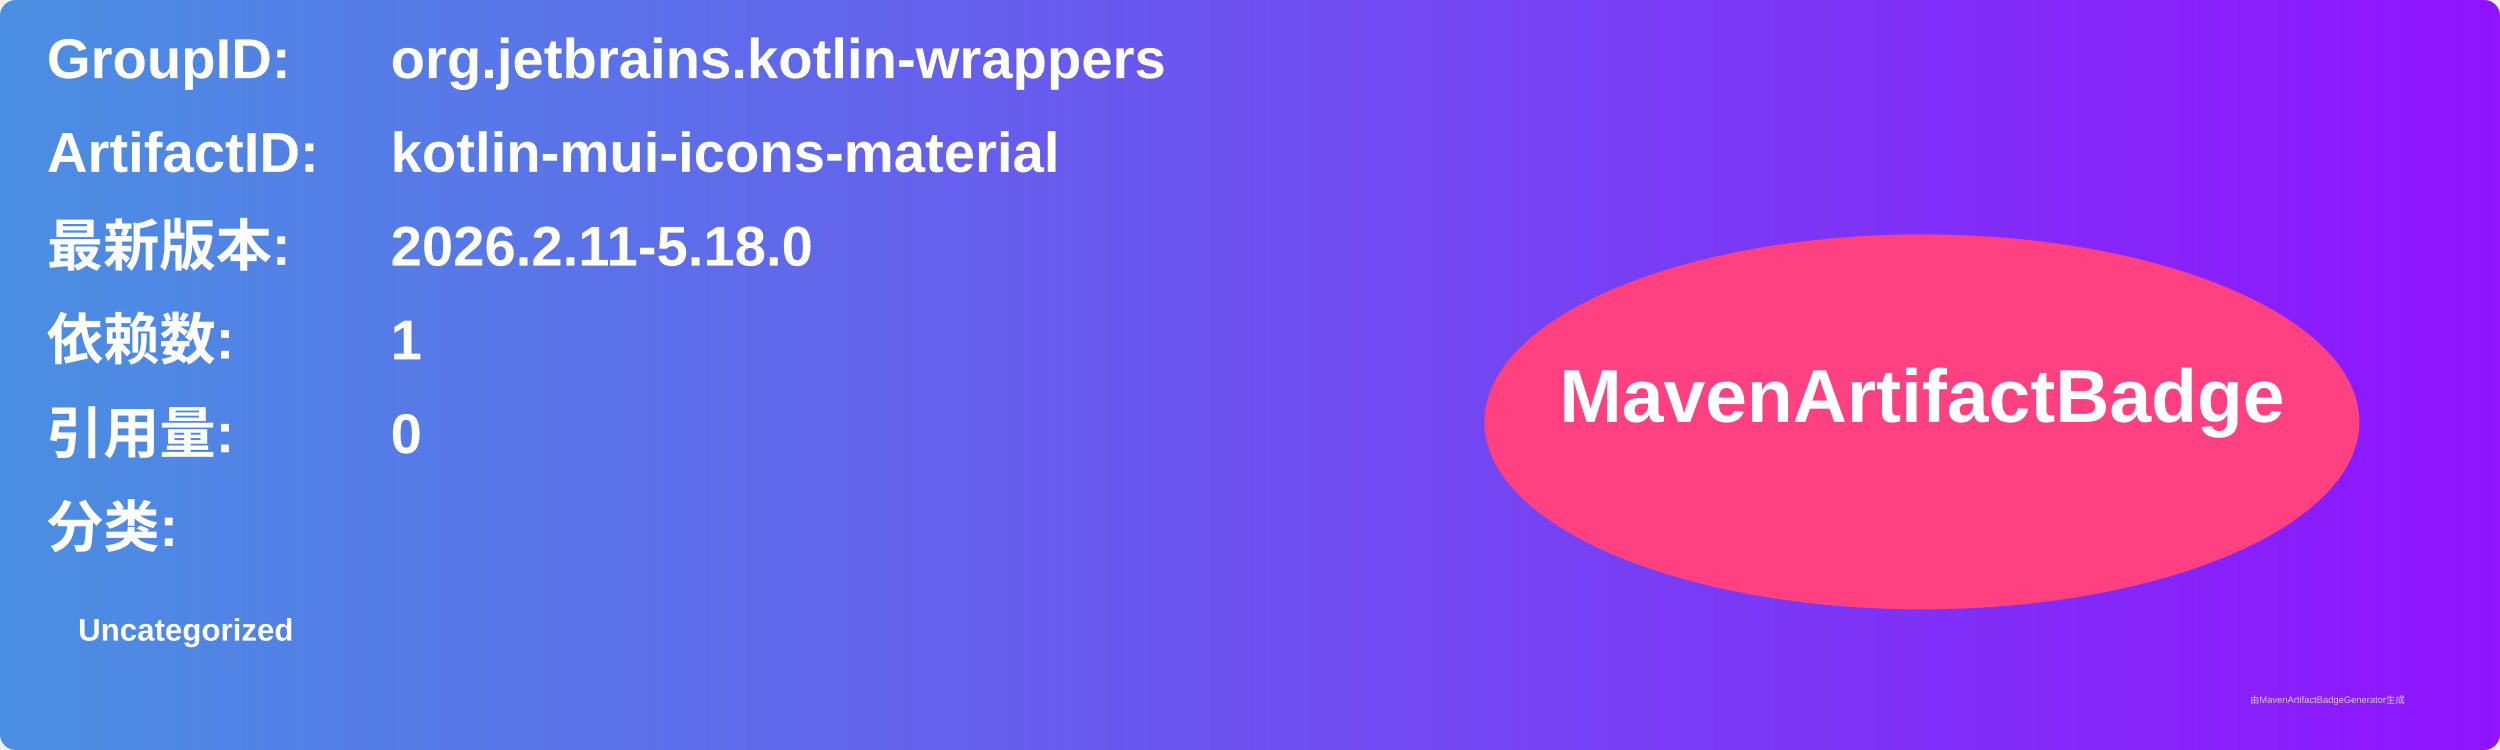
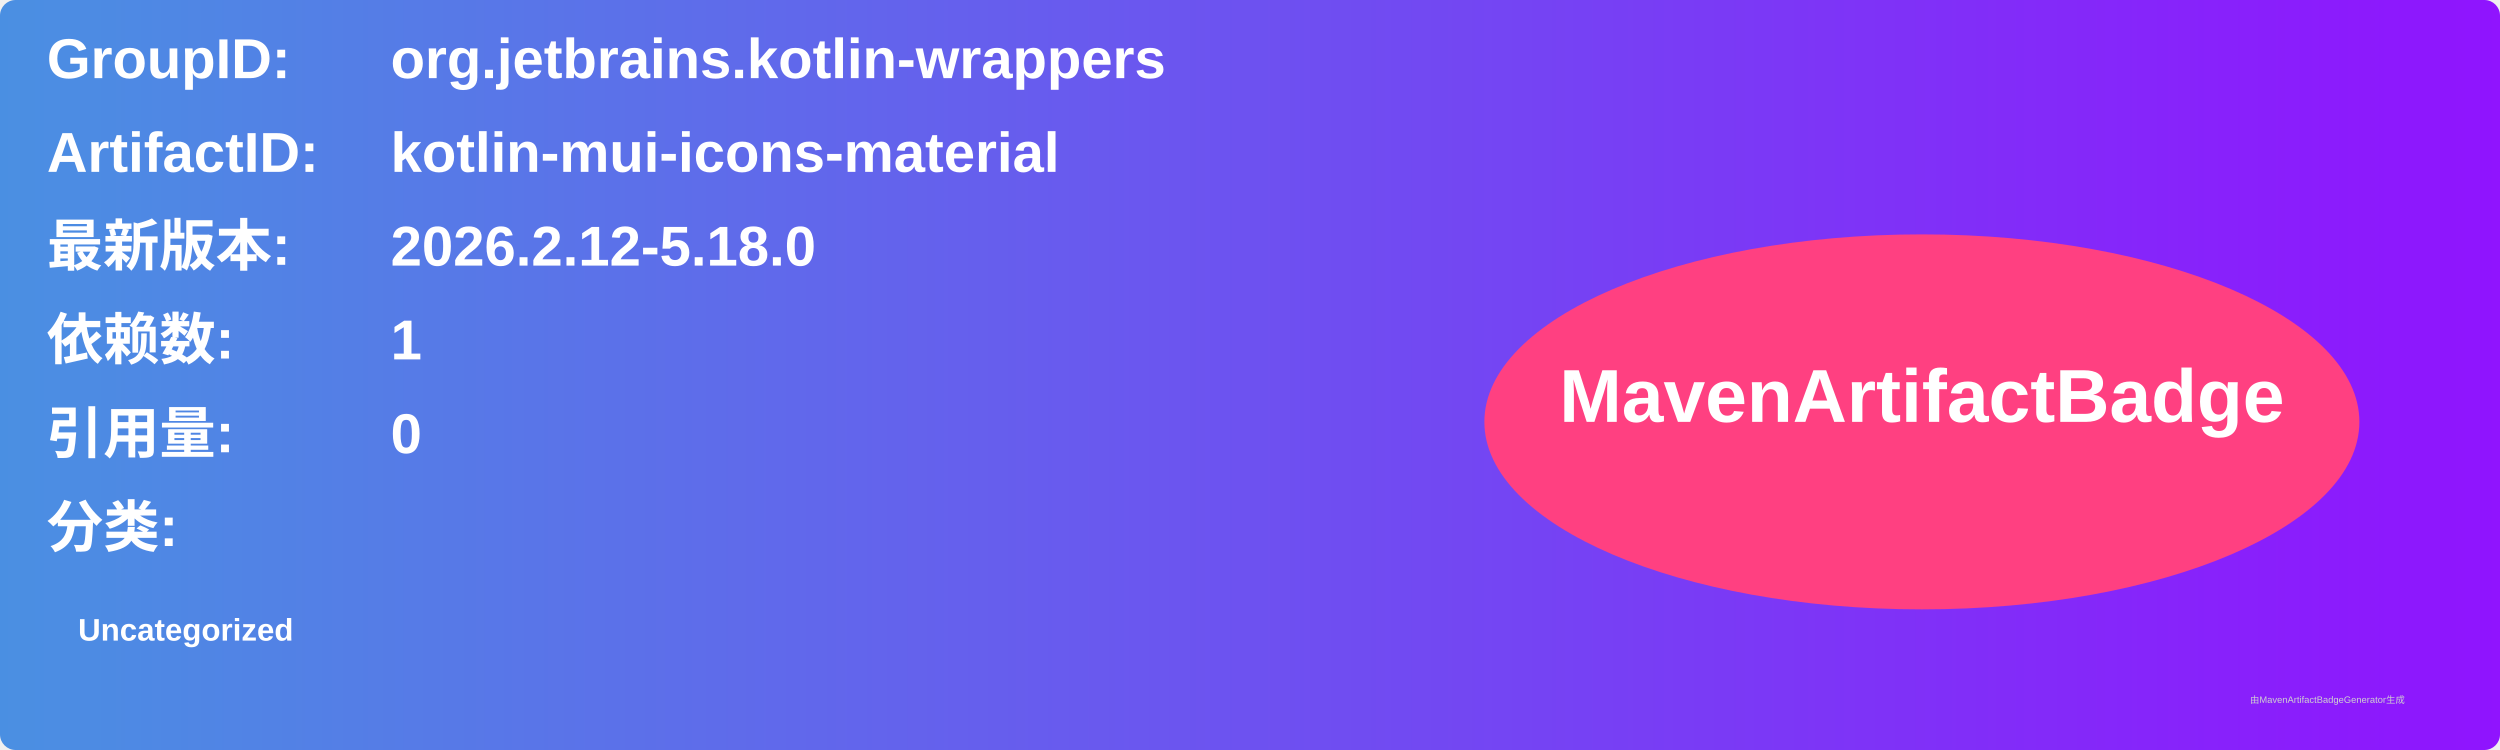
<svg xmlns="http://www.w3.org/2000/svg" width="800" height="240" viewBox="0 0 800 240">
  <linearGradient id="grad" x1="0%" y1="0%" x2="100%" y2="0%">
    <stop offset="0%" stop-color="#4a90e2" />
    <stop offset="100%" stop-color="#9013fe" />
  </linearGradient>
  <rect width="100%" height="100%" rx="5" ry="5" fill="url(#grad)" />
  <g transform="translate(15, 15)">
    <text x="0" y="10" font-family="Arial" font-size="18" fill="white" font-weight="bold" width="260">GroupID:</text>
    <text x="110" y="10" font-family="Arial" font-size="18" fill="white" font-weight="bold" width="460">org.jetbrains.kotlin-wrappers</text>
    <text x="0" y="40" font-family="Arial" font-size="18" fill="white" font-weight="bold" width="260">ArtifactID:</text>
    <text x="110" y="40" font-family="Arial" font-size="18" fill="white" font-weight="bold" width="460">kotlin-mui-icons-material</text>
    <text x="0" y="70" font-family="Arial" font-size="18" fill="white" font-weight="bold">最新版本:</text>
    <text x="110" y="70" font-family="Arial" font-size="18" fill="white" font-weight="bold">
-       <tspan font-weight="bold">2026.2.11-5.18.0</tspan>
+       <tspan font-weight="bold">2026.2.12-5.18.0</tspan>
    </text>
    <text x="0" y="100" font-family="Arial" font-size="18" fill="white" font-weight="bold">依赖数: </text>
    <text x="110" y="100" font-family="Arial" font-size="18" fill="white">
      <tspan font-weight="bold">1</tspan>
    </text>
    <text x="0" y="130" font-family="Arial" font-size="18" fill="white" font-weight="bold">引用量: </text>
    <text x="110" y="130" font-family="Arial" font-size="18" fill="white">
      <tspan font-weight="bold">0</tspan>
    </text>
    <text x="0" y="160" font-family="Arial" font-size="18" fill="white" font-weight="bold">分类:</text>
    <text x="10" y="190" font-family="Arial" font-size="10" fill="white">
      <tspan font-weight="bold">Uncategorized</tspan>
    </text>
    <ellipse cx="600" cy="120" rx="140" ry="60" fill="#ff4081" />
    <text x="600" y="120" text-anchor="middle" font-family="Arial" font-size="24" fill="white" font-weight="bold">MavenArtifactBadge</text>
  </g>
  <text x="720" y="225" font-family="Arial" font-size="3" fill="#d0d0d0">由MavenArtifactBadgeGenerator生成</text>
</svg>
